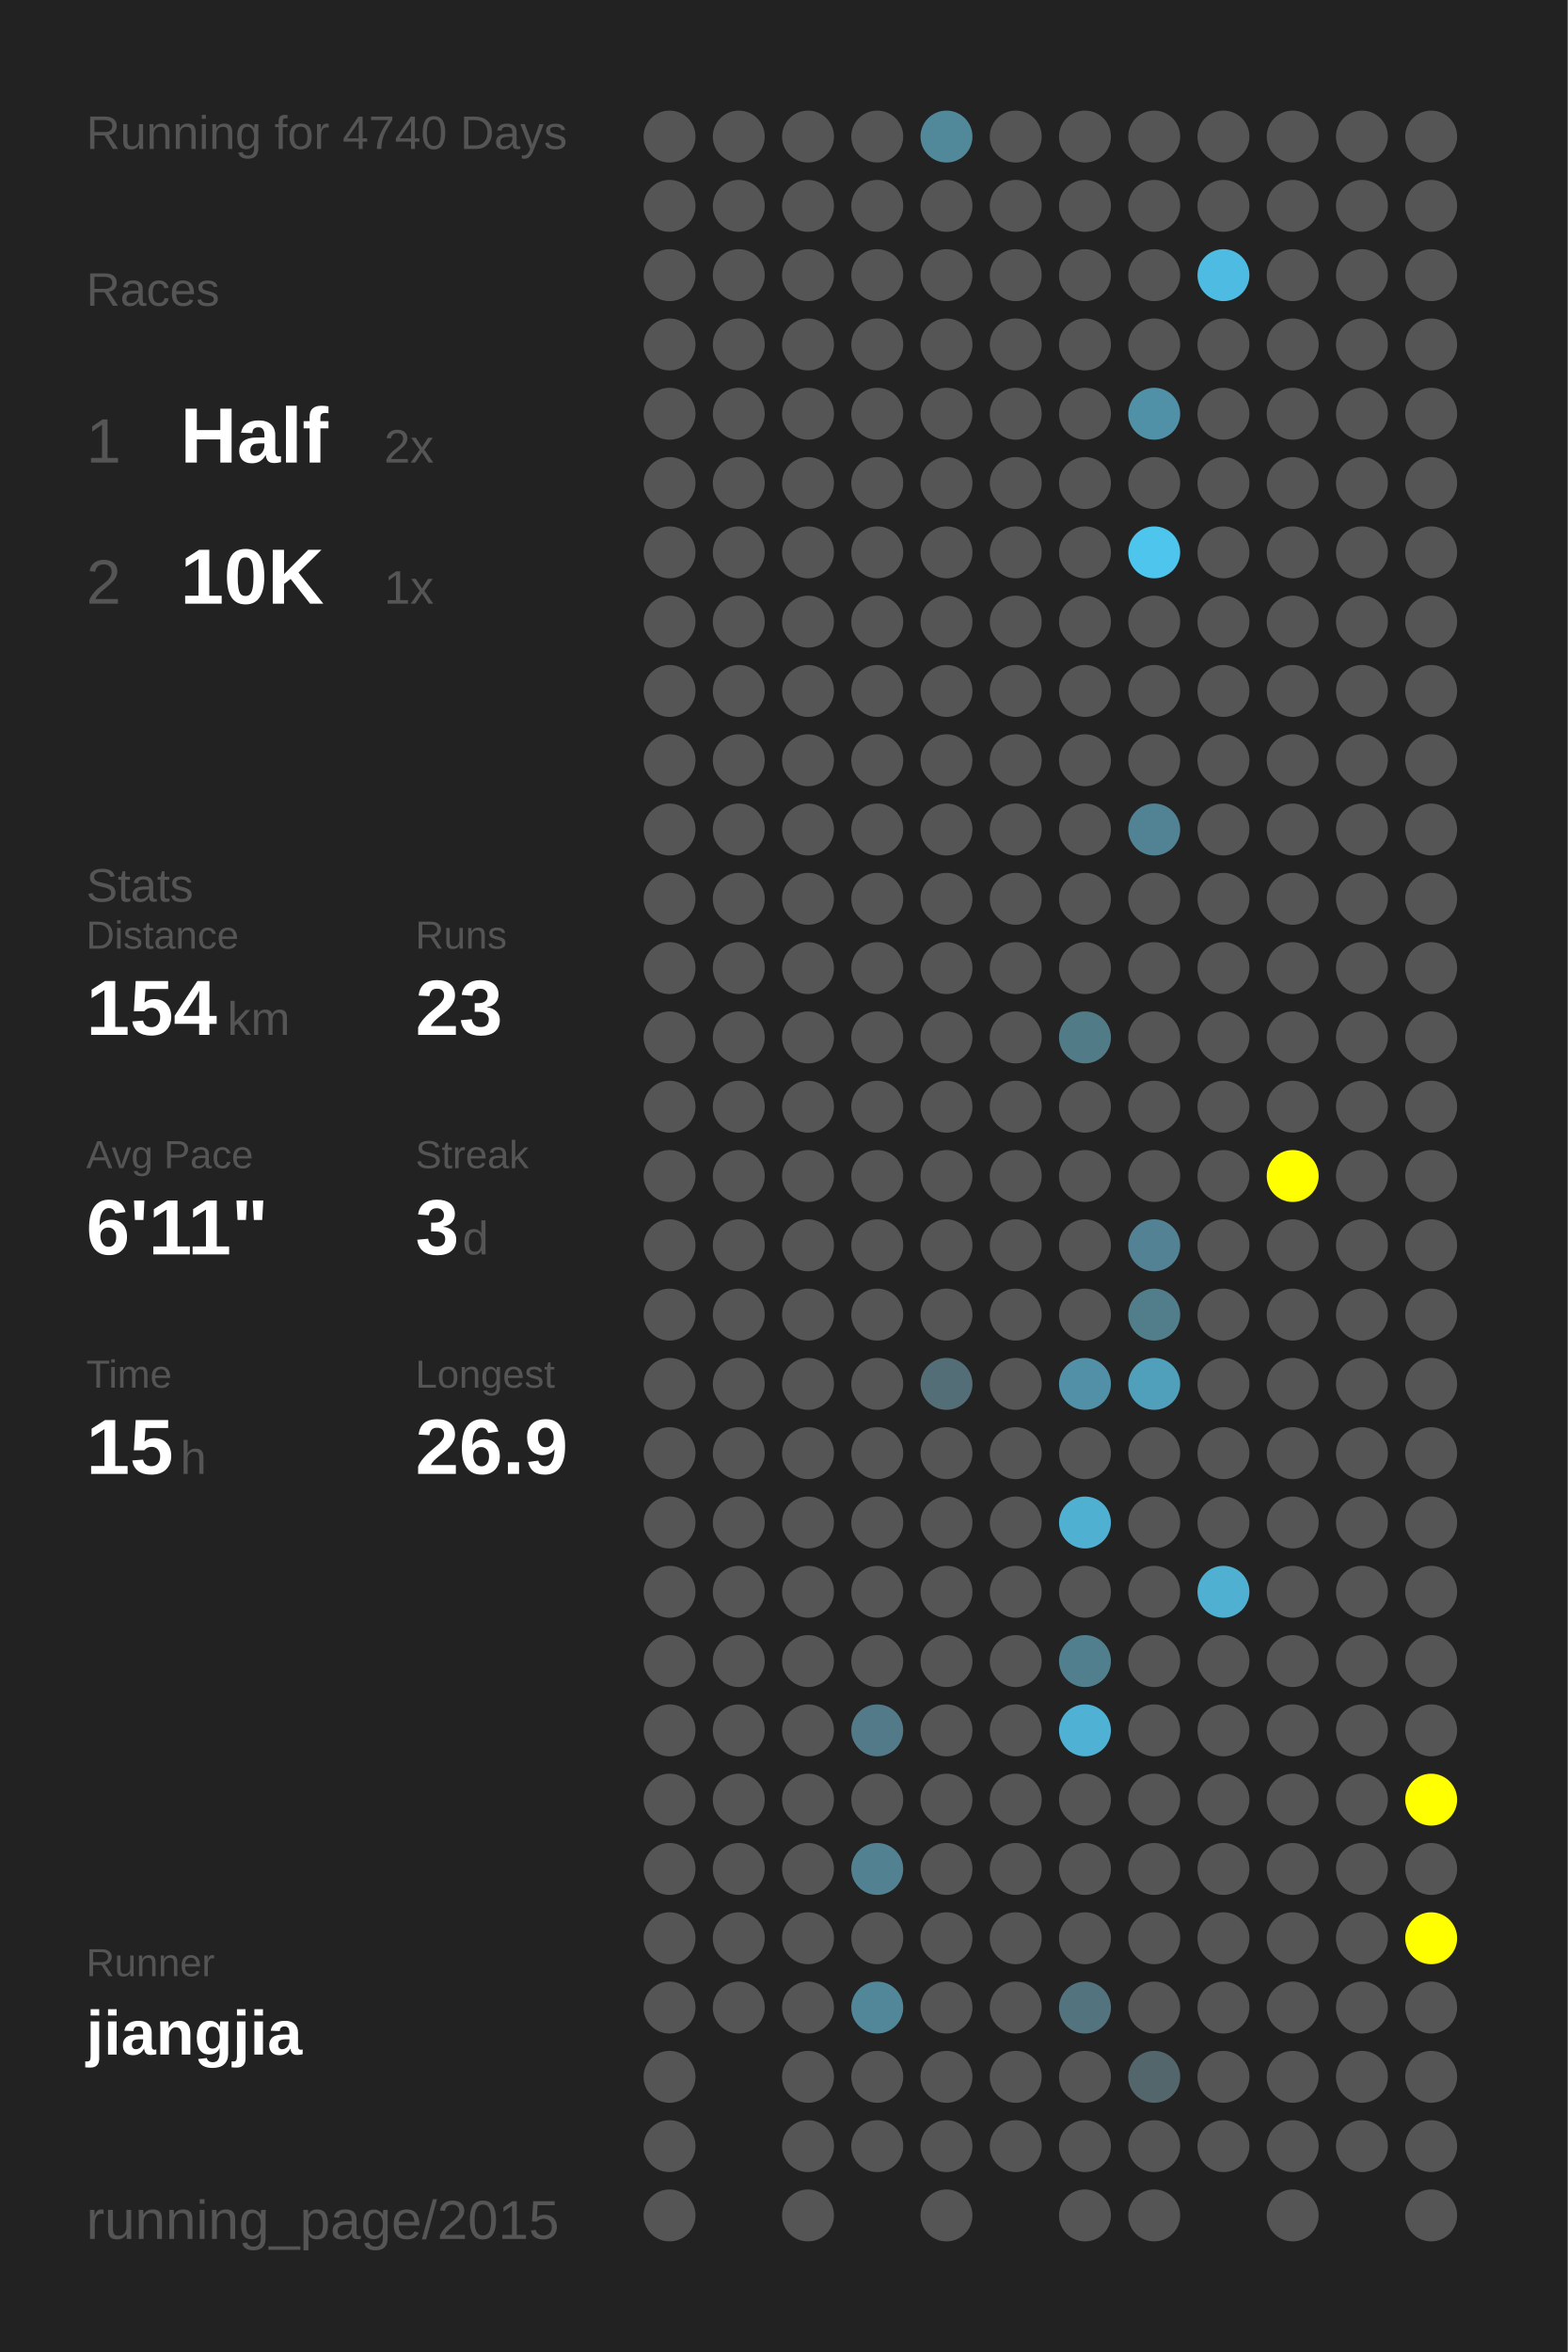
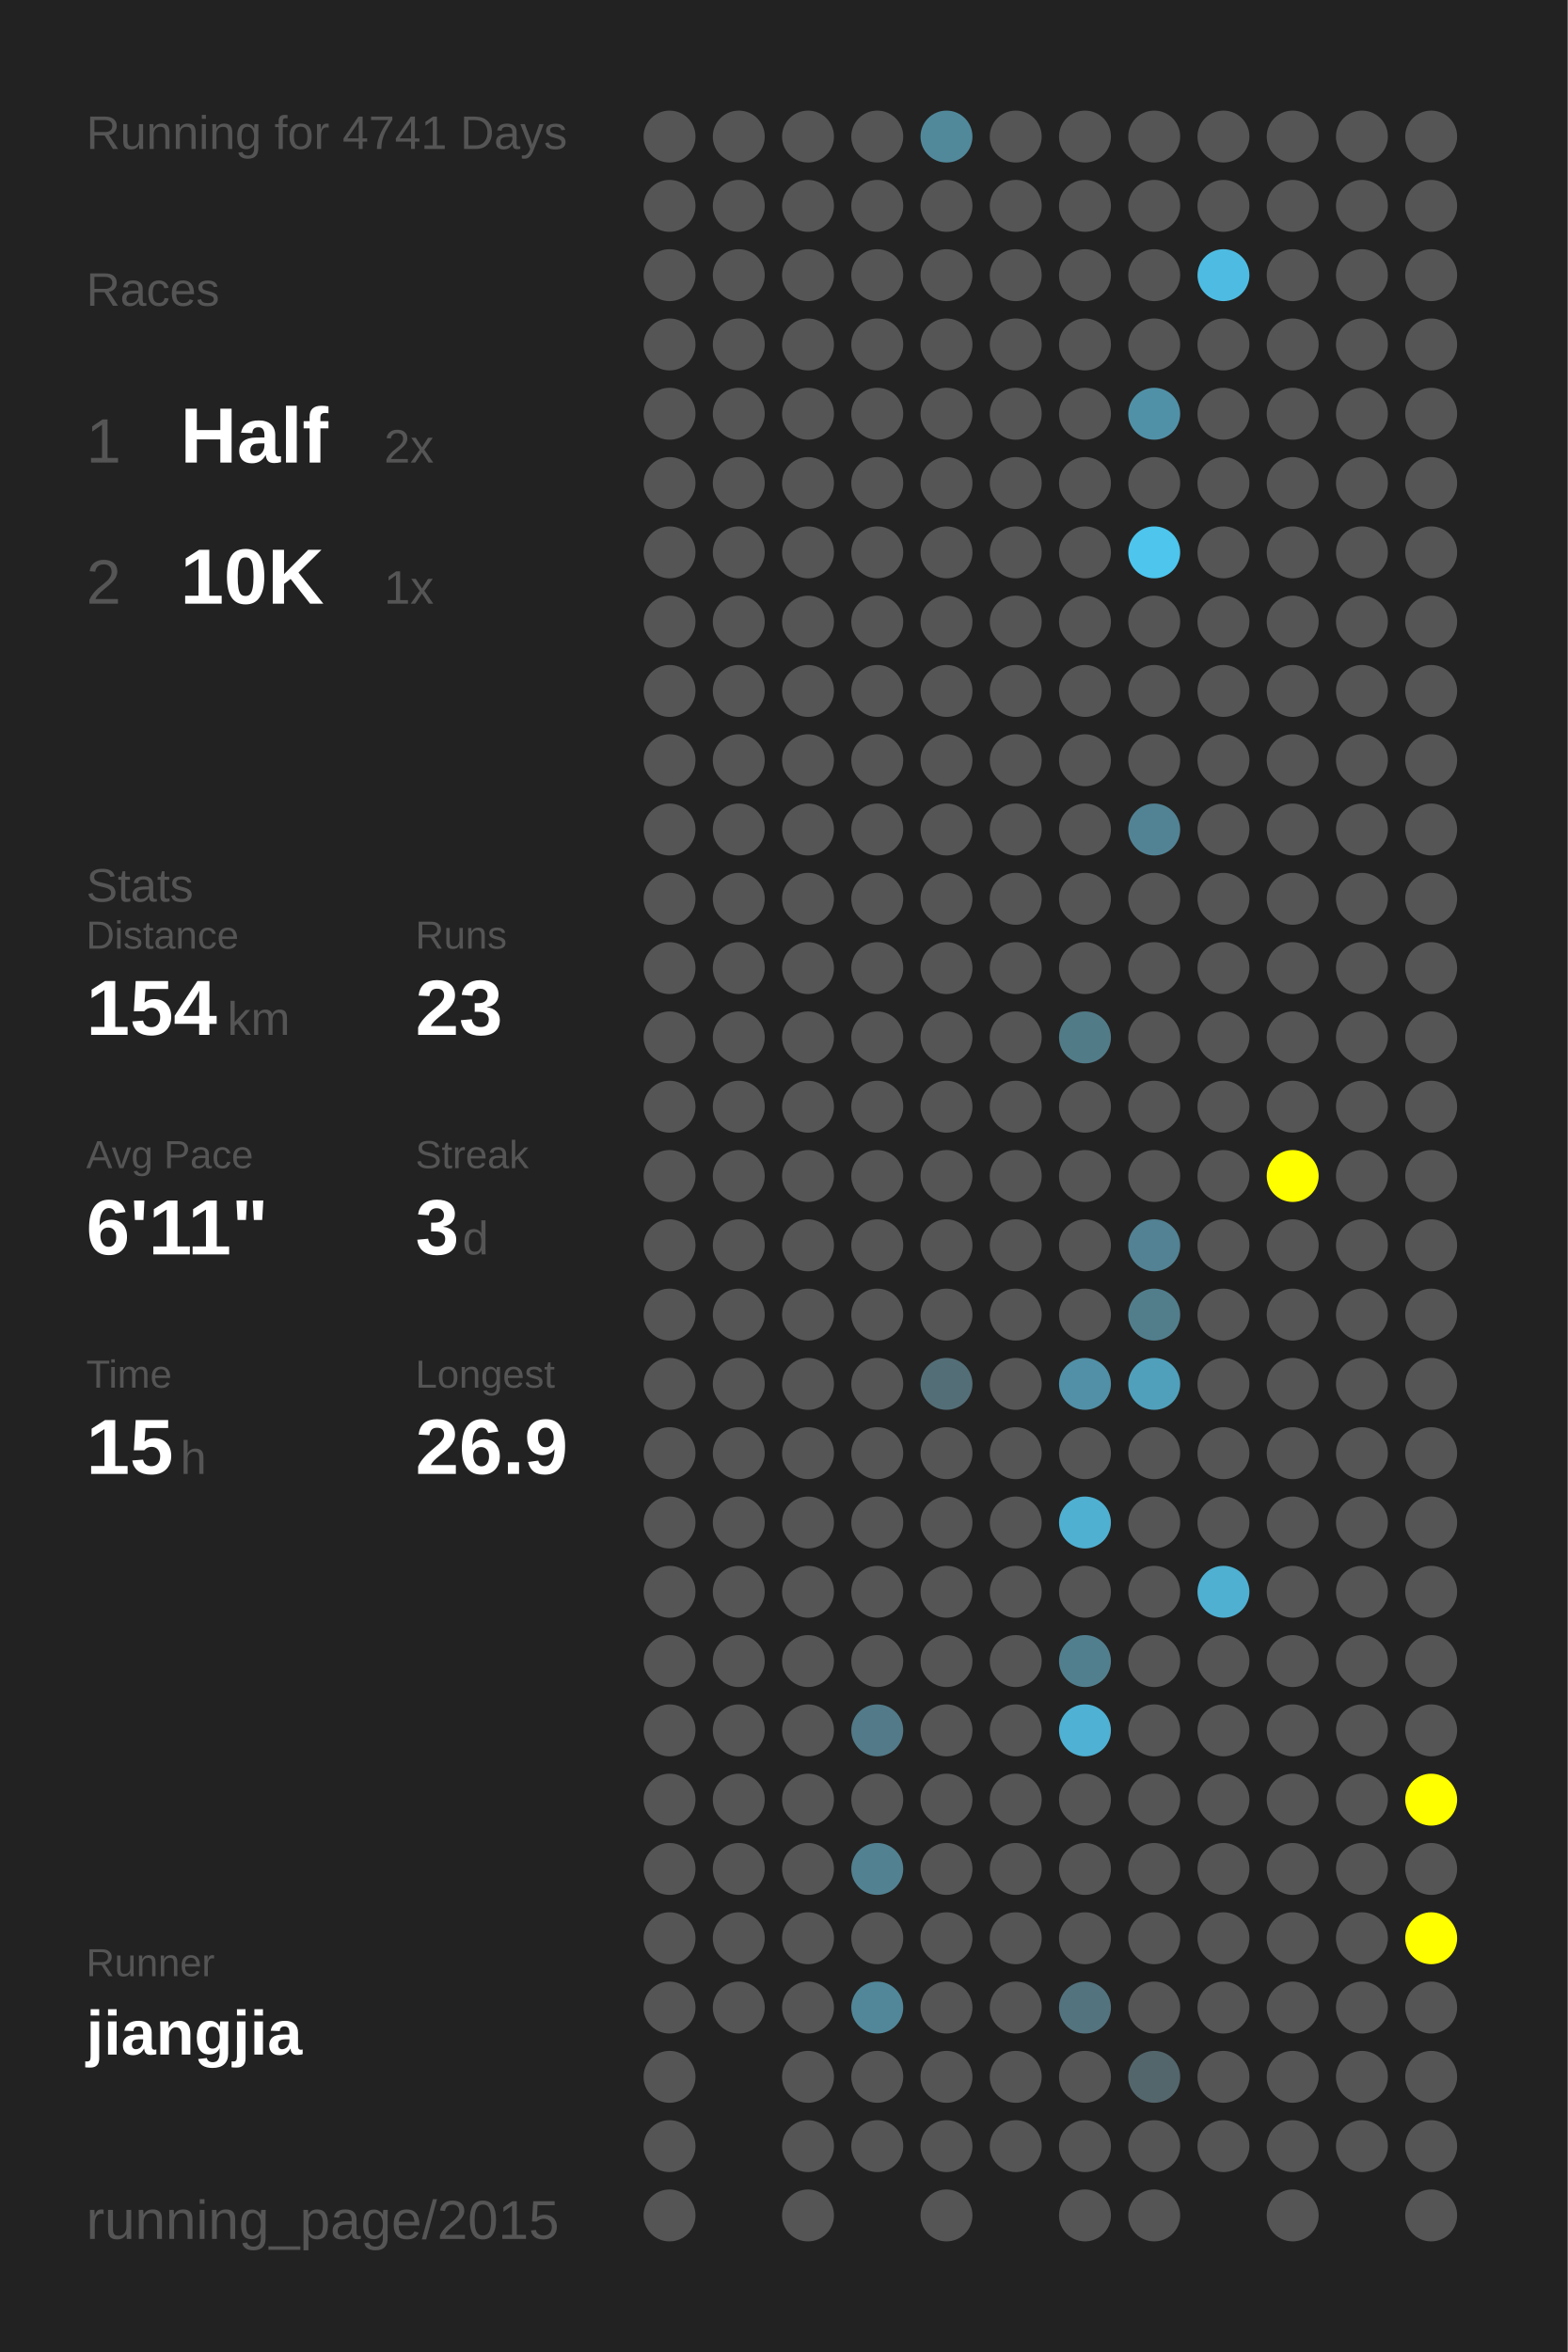
<svg xmlns="http://www.w3.org/2000/svg" baseProfile="full" height="300mm" version="1.1" viewBox="0,0,200,300" width="200mm">
  <defs />
  <rect fill="#222222" height="300" width="200" x="0" y="0" />
-   <text fill="#555555" style="font-size:6px; font-family:Arial;" x="11" y="19">Running for 4740 Days</text>
+   <text fill="#555555" style="font-size:6px; font-family:Arial;" x="11" y="19">Running for 4741 Days</text>
  <text fill="#555555" style="font-size:6px; font-family:Arial;" x="11" y="39">Races</text>
  <text fill="#555555" style="font-size:8px; font-family:Arial;" x="11" y="59">1</text>
  <text fill="#FFFFFF" style="font-size:10px; font-family:Arial; font-weight:bold;" x="23" y="59">Half</text>
  <text fill="#555555" style="font-size:6px; font-family:Arial;" x="49" y="59">2x</text>
  <text fill="#555555" style="font-size:8px; font-family:Arial;" x="11" y="77">2</text>
  <text fill="#FFFFFF" style="font-size:10px; font-family:Arial; font-weight:bold;" x="23" y="77">10K</text>
  <text fill="#555555" style="font-size:6px; font-family:Arial;" x="49" y="77">1x</text>
  <text fill="#555555" style="font-size:6px; font-family:Arial;" x="11" y="115">Stats</text>
  <text fill="#555555" style="font-size:5px; font-family:Arial;" x="11" y="121">Distance</text>
  <text fill="#FFFFFF" style="font-size:10px; font-family:Arial; font-weight:bold;" x="11" y="132">154</text>
  <text fill="#555555" style="font-size:6px; font-family:Arial;" x="29" y="132">km</text>
  <text fill="#555555" style="font-size:5px; font-family:Arial;" x="53" y="121">Runs</text>
  <text fill="#FFFFFF" style="font-size:10px; font-family:Arial; font-weight:bold;" x="53" y="132">23</text>
  <text fill="#555555" style="font-size:5px; font-family:Arial;" x="11" y="149">Avg Pace</text>
  <text fill="#FFFFFF" style="font-size:10px; font-family:Arial; font-weight:bold;" x="11" y="160">6'11"</text>
  <text fill="#555555" style="font-size:5px; font-family:Arial;" x="53" y="149">Streak</text>
  <text fill="#FFFFFF" style="font-size:10px; font-family:Arial; font-weight:bold;" x="53" y="160">3</text>
  <text fill="#555555" style="font-size:6px; font-family:Arial;" x="59" y="160">d</text>
  <text fill="#555555" style="font-size:5px; font-family:Arial;" x="11" y="177">Time</text>
  <text fill="#FFFFFF" style="font-size:10px; font-family:Arial; font-weight:bold;" x="11" y="188">15</text>
  <text fill="#555555" style="font-size:6px; font-family:Arial;" x="23" y="188">h</text>
  <text fill="#555555" style="font-size:5px; font-family:Arial;" x="53" y="177">Longest</text>
  <text fill="#FFFFFF" style="font-size:10px; font-family:Arial; font-weight:bold;" x="53" y="188">26.9</text>
  <text fill="#555555" style="font-size:5px; font-family:Arial;" x="11" y="252.065">Runner</text>
  <text fill="#FFFFFF" style="font-size:8px; font-family:Arial; font-weight:bold;" x="11" y="262.065">jiangjia</text>
  <text fill="#555555" style="font-size:7px; font-family:Arial;" x="11" y="285.581">running_page/2015</text>
  <circle cx="85.417" cy="17.419" fill="#555555" r="3.312" />
  <circle cx="85.417" cy="26.258" fill="#555555" r="3.312" />
  <circle cx="85.417" cy="35.097" fill="#555555" r="3.312" />
  <circle cx="85.417" cy="43.935" fill="#555555" r="3.312" />
  <circle cx="85.417" cy="52.774" fill="#555555" r="3.312" />
  <circle cx="85.417" cy="61.613" fill="#555555" r="3.312" />
  <circle cx="85.417" cy="70.452" fill="#555555" r="3.312" />
  <circle cx="85.417" cy="79.29" fill="#555555" r="3.312" />
  <circle cx="85.417" cy="88.129" fill="#555555" r="3.312" />
  <circle cx="85.417" cy="96.968" fill="#555555" r="3.312" />
  <circle cx="85.417" cy="105.806" fill="#555555" r="3.312" />
  <circle cx="85.417" cy="114.645" fill="#555555" r="3.312" />
  <circle cx="85.417" cy="123.484" fill="#555555" r="3.312" />
  <circle cx="85.417" cy="132.323" fill="#555555" r="3.312" />
  <circle cx="85.417" cy="141.161" fill="#555555" r="3.312" />
  <circle cx="85.417" cy="150" fill="#555555" r="3.312" />
  <circle cx="85.417" cy="158.839" fill="#555555" r="3.312" />
  <circle cx="85.417" cy="167.677" fill="#555555" r="3.312" />
  <circle cx="85.417" cy="176.516" fill="#555555" r="3.312" />
  <circle cx="85.417" cy="185.355" fill="#555555" r="3.312" />
  <circle cx="85.417" cy="194.194" fill="#555555" r="3.312" />
  <circle cx="85.417" cy="203.032" fill="#555555" r="3.312" />
  <circle cx="85.417" cy="211.871" fill="#555555" r="3.312" />
  <circle cx="85.417" cy="220.71" fill="#555555" r="3.312" />
  <circle cx="85.417" cy="229.548" fill="#555555" r="3.312" />
  <circle cx="85.417" cy="238.387" fill="#555555" r="3.312" />
  <circle cx="85.417" cy="247.226" fill="#555555" r="3.312" />
  <circle cx="85.417" cy="256.065" fill="#555555" r="3.312" />
  <circle cx="85.417" cy="264.903" fill="#555555" r="3.312" />
  <circle cx="85.417" cy="273.742" fill="#555555" r="3.312" />
  <circle cx="85.417" cy="282.581" fill="#555555" r="3.312" />
  <circle cx="94.25" cy="17.419" fill="#555555" r="3.312" />
  <circle cx="94.25" cy="26.258" fill="#555555" r="3.312" />
  <circle cx="94.25" cy="35.097" fill="#555555" r="3.312" />
  <circle cx="94.25" cy="43.935" fill="#555555" r="3.312" />
  <circle cx="94.25" cy="52.774" fill="#555555" r="3.312" />
  <circle cx="94.25" cy="61.613" fill="#555555" r="3.312" />
  <circle cx="94.25" cy="70.452" fill="#555555" r="3.312" />
  <circle cx="94.25" cy="79.29" fill="#555555" r="3.312" />
  <circle cx="94.25" cy="88.129" fill="#555555" r="3.312" />
  <circle cx="94.25" cy="96.968" fill="#555555" r="3.312" />
  <circle cx="94.25" cy="105.806" fill="#555555" r="3.312" />
  <circle cx="94.25" cy="114.645" fill="#555555" r="3.312" />
  <circle cx="94.25" cy="123.484" fill="#555555" r="3.312" />
  <circle cx="94.25" cy="132.323" fill="#555555" r="3.312" />
  <circle cx="94.25" cy="141.161" fill="#555555" r="3.312" />
  <circle cx="94.25" cy="150" fill="#555555" r="3.312" />
  <circle cx="94.25" cy="158.839" fill="#555555" r="3.312" />
  <circle cx="94.25" cy="167.677" fill="#555555" r="3.312" />
  <circle cx="94.25" cy="176.516" fill="#555555" r="3.312" />
  <circle cx="94.25" cy="185.355" fill="#555555" r="3.312" />
  <circle cx="94.25" cy="194.194" fill="#555555" r="3.312" />
  <circle cx="94.25" cy="203.032" fill="#555555" r="3.312" />
  <circle cx="94.25" cy="211.871" fill="#555555" r="3.312" />
  <circle cx="94.25" cy="220.71" fill="#555555" r="3.312" />
  <circle cx="94.25" cy="229.548" fill="#555555" r="3.312" />
  <circle cx="94.25" cy="238.387" fill="#555555" r="3.312" />
  <circle cx="94.25" cy="247.226" fill="#555555" r="3.312" />
  <circle cx="94.25" cy="256.065" fill="#555555" r="3.312" />
  <circle cx="103.083" cy="17.419" fill="#555555" r="3.312" />
  <circle cx="103.083" cy="26.258" fill="#555555" r="3.312" />
  <circle cx="103.083" cy="35.097" fill="#555555" r="3.312" />
  <circle cx="103.083" cy="43.935" fill="#555555" r="3.312" />
  <circle cx="103.083" cy="52.774" fill="#555555" r="3.312" />
  <circle cx="103.083" cy="61.613" fill="#555555" r="3.312" />
  <circle cx="103.083" cy="70.452" fill="#555555" r="3.312" />
  <circle cx="103.083" cy="79.29" fill="#555555" r="3.312" />
  <circle cx="103.083" cy="88.129" fill="#555555" r="3.312" />
  <circle cx="103.083" cy="96.968" fill="#555555" r="3.312" />
  <circle cx="103.083" cy="105.806" fill="#555555" r="3.312" />
  <circle cx="103.083" cy="114.645" fill="#555555" r="3.312" />
  <circle cx="103.083" cy="123.484" fill="#555555" r="3.312" />
  <circle cx="103.083" cy="132.323" fill="#555555" r="3.312" />
  <circle cx="103.083" cy="141.161" fill="#555555" r="3.312" />
  <circle cx="103.083" cy="150" fill="#555555" r="3.312" />
  <circle cx="103.083" cy="158.839" fill="#555555" r="3.312" />
  <circle cx="103.083" cy="167.677" fill="#555555" r="3.312" />
  <circle cx="103.083" cy="176.516" fill="#555555" r="3.312" />
  <circle cx="103.083" cy="185.355" fill="#555555" r="3.312" />
  <circle cx="103.083" cy="194.194" fill="#555555" r="3.312" />
  <circle cx="103.083" cy="203.032" fill="#555555" r="3.312" />
  <circle cx="103.083" cy="211.871" fill="#555555" r="3.312" />
  <circle cx="103.083" cy="220.71" fill="#555555" r="3.312" />
  <circle cx="103.083" cy="229.548" fill="#555555" r="3.312" />
  <circle cx="103.083" cy="238.387" fill="#555555" r="3.312" />
  <circle cx="103.083" cy="247.226" fill="#555555" r="3.312" />
  <circle cx="103.083" cy="256.065" fill="#555555" r="3.312" />
  <circle cx="103.083" cy="264.903" fill="#555555" r="3.312" />
  <circle cx="103.083" cy="273.742" fill="#555555" r="3.312" />
  <circle cx="103.083" cy="282.581" fill="#555555" r="3.312" />
  <circle cx="111.917" cy="17.419" fill="#555555" r="3.312" />
  <circle cx="111.917" cy="26.258" fill="#555555" r="3.312" />
  <circle cx="111.917" cy="35.097" fill="#555555" r="3.312" />
  <circle cx="111.917" cy="43.935" fill="#555555" r="3.312" />
  <circle cx="111.917" cy="52.774" fill="#555555" r="3.312" />
  <circle cx="111.917" cy="61.613" fill="#555555" r="3.312" />
  <circle cx="111.917" cy="70.452" fill="#555555" r="3.312" />
  <circle cx="111.917" cy="79.29" fill="#555555" r="3.312" />
  <circle cx="111.917" cy="88.129" fill="#555555" r="3.312" />
  <circle cx="111.917" cy="96.968" fill="#555555" r="3.312" />
  <circle cx="111.917" cy="105.806" fill="#555555" r="3.312" />
  <circle cx="111.917" cy="114.645" fill="#555555" r="3.312" />
  <circle cx="111.917" cy="123.484" fill="#555555" r="3.312" />
  <circle cx="111.917" cy="132.323" fill="#555555" r="3.312" />
  <circle cx="111.917" cy="141.161" fill="#555555" r="3.312" />
  <circle cx="111.917" cy="150" fill="#555555" r="3.312" />
  <circle cx="111.917" cy="158.839" fill="#555555" r="3.312" />
  <circle cx="111.917" cy="167.677" fill="#555555" r="3.312" />
  <circle cx="111.917" cy="176.516" fill="#555555" r="3.312" />
  <circle cx="111.917" cy="185.355" fill="#555555" r="3.312" />
  <circle cx="111.917" cy="194.194" fill="#555555" r="3.312" />
  <circle cx="111.917" cy="203.032" fill="#555555" r="3.312" />
  <circle cx="111.917" cy="211.871" fill="#555555" r="3.312" />
  <circle cx="111.917" cy="220.71" fill="#527a88" r="3.312" />
  <circle cx="111.917" cy="229.548" fill="#555555" r="3.312" />
  <circle cx="111.917" cy="238.387" fill="#528191" r="3.312" />
  <circle cx="111.917" cy="247.226" fill="#555555" r="3.312" />
  <circle cx="111.917" cy="256.065" fill="#518799" r="3.312" />
  <circle cx="111.917" cy="264.903" fill="#555555" r="3.312" />
  <circle cx="111.917" cy="273.742" fill="#555555" r="3.312" />
  <circle cx="120.75" cy="17.419" fill="#51899b" r="3.312" />
  <circle cx="120.75" cy="26.258" fill="#555555" r="3.312" />
  <circle cx="120.75" cy="35.097" fill="#555555" r="3.312" />
  <circle cx="120.75" cy="43.935" fill="#555555" r="3.312" />
  <circle cx="120.75" cy="52.774" fill="#555555" r="3.312" />
  <circle cx="120.75" cy="61.613" fill="#555555" r="3.312" />
  <circle cx="120.75" cy="70.452" fill="#555555" r="3.312" />
  <circle cx="120.75" cy="79.29" fill="#555555" r="3.312" />
  <circle cx="120.75" cy="88.129" fill="#555555" r="3.312" />
  <circle cx="120.75" cy="96.968" fill="#555555" r="3.312" />
  <circle cx="120.75" cy="105.806" fill="#555555" r="3.312" />
  <circle cx="120.75" cy="114.645" fill="#555555" r="3.312" />
  <circle cx="120.75" cy="123.484" fill="#555555" r="3.312" />
  <circle cx="120.75" cy="132.323" fill="#555555" r="3.312" />
  <circle cx="120.75" cy="141.161" fill="#555555" r="3.312" />
  <circle cx="120.75" cy="150" fill="#555555" r="3.312" />
  <circle cx="120.75" cy="158.839" fill="#555555" r="3.312" />
  <circle cx="120.75" cy="167.677" fill="#555555" r="3.312" />
  <circle cx="120.75" cy="176.516" fill="#536e77" r="3.312" />
  <circle cx="120.75" cy="185.355" fill="#555555" r="3.312" />
  <circle cx="120.75" cy="194.194" fill="#555555" r="3.312" />
  <circle cx="120.75" cy="203.032" fill="#555555" r="3.312" />
  <circle cx="120.75" cy="211.871" fill="#555555" r="3.312" />
  <circle cx="120.75" cy="220.71" fill="#555555" r="3.312" />
  <circle cx="120.75" cy="229.548" fill="#555555" r="3.312" />
  <circle cx="120.75" cy="238.387" fill="#555555" r="3.312" />
  <circle cx="120.75" cy="247.226" fill="#555555" r="3.312" />
  <circle cx="120.75" cy="256.065" fill="#555555" r="3.312" />
  <circle cx="120.75" cy="264.903" fill="#555555" r="3.312" />
  <circle cx="120.75" cy="273.742" fill="#555555" r="3.312" />
  <circle cx="120.75" cy="282.581" fill="#555555" r="3.312" />
  <circle cx="129.583" cy="17.419" fill="#555555" r="3.312" />
  <circle cx="129.583" cy="26.258" fill="#555555" r="3.312" />
  <circle cx="129.583" cy="35.097" fill="#555555" r="3.312" />
  <circle cx="129.583" cy="43.935" fill="#555555" r="3.312" />
  <circle cx="129.583" cy="52.774" fill="#555555" r="3.312" />
  <circle cx="129.583" cy="61.613" fill="#555555" r="3.312" />
  <circle cx="129.583" cy="70.452" fill="#555555" r="3.312" />
  <circle cx="129.583" cy="79.29" fill="#555555" r="3.312" />
  <circle cx="129.583" cy="88.129" fill="#555555" r="3.312" />
  <circle cx="129.583" cy="96.968" fill="#555555" r="3.312" />
  <circle cx="129.583" cy="105.806" fill="#555555" r="3.312" />
  <circle cx="129.583" cy="114.645" fill="#555555" r="3.312" />
  <circle cx="129.583" cy="123.484" fill="#555555" r="3.312" />
  <circle cx="129.583" cy="132.323" fill="#555555" r="3.312" />
  <circle cx="129.583" cy="141.161" fill="#555555" r="3.312" />
  <circle cx="129.583" cy="150" fill="#555555" r="3.312" />
  <circle cx="129.583" cy="158.839" fill="#555555" r="3.312" />
  <circle cx="129.583" cy="167.677" fill="#555555" r="3.312" />
  <circle cx="129.583" cy="176.516" fill="#555555" r="3.312" />
  <circle cx="129.583" cy="185.355" fill="#555555" r="3.312" />
  <circle cx="129.583" cy="194.194" fill="#555555" r="3.312" />
  <circle cx="129.583" cy="203.032" fill="#555555" r="3.312" />
  <circle cx="129.583" cy="211.871" fill="#555555" r="3.312" />
  <circle cx="129.583" cy="220.71" fill="#555555" r="3.312" />
  <circle cx="129.583" cy="229.548" fill="#555555" r="3.312" />
  <circle cx="129.583" cy="238.387" fill="#555555" r="3.312" />
  <circle cx="129.583" cy="247.226" fill="#555555" r="3.312" />
  <circle cx="129.583" cy="256.065" fill="#555555" r="3.312" />
  <circle cx="129.583" cy="264.903" fill="#555555" r="3.312" />
  <circle cx="129.583" cy="273.742" fill="#555555" r="3.312" />
  <circle cx="138.417" cy="17.419" fill="#555555" r="3.312" />
  <circle cx="138.417" cy="26.258" fill="#555555" r="3.312" />
  <circle cx="138.417" cy="35.097" fill="#555555" r="3.312" />
  <circle cx="138.417" cy="43.935" fill="#555555" r="3.312" />
  <circle cx="138.417" cy="52.774" fill="#555555" r="3.312" />
  <circle cx="138.417" cy="61.613" fill="#555555" r="3.312" />
  <circle cx="138.417" cy="70.452" fill="#555555" r="3.312" />
  <circle cx="138.417" cy="79.29" fill="#555555" r="3.312" />
  <circle cx="138.417" cy="88.129" fill="#555555" r="3.312" />
  <circle cx="138.417" cy="96.968" fill="#555555" r="3.312" />
  <circle cx="138.417" cy="105.806" fill="#555555" r="3.312" />
  <circle cx="138.417" cy="114.645" fill="#555555" r="3.312" />
  <circle cx="138.417" cy="123.484" fill="#555555" r="3.312" />
  <circle cx="138.417" cy="132.323" fill="#527b88" r="3.312" />
  <circle cx="138.417" cy="141.161" fill="#555555" r="3.312" />
  <circle cx="138.417" cy="150" fill="#555555" r="3.312" />
  <circle cx="138.417" cy="158.839" fill="#555555" r="3.312" />
  <circle cx="138.417" cy="167.677" fill="#555555" r="3.312" />
  <circle cx="138.417" cy="176.516" fill="#5190a6" r="3.312" />
  <circle cx="138.417" cy="185.355" fill="#555555" r="3.312" />
  <circle cx="138.417" cy="194.194" fill="#4fb0d1" r="3.312" />
  <circle cx="138.417" cy="203.032" fill="#555555" r="3.312" />
  <circle cx="138.417" cy="211.871" fill="#527f8e" r="3.312" />
  <circle cx="138.417" cy="220.71" fill="#4fb1d3" r="3.312" />
  <circle cx="138.417" cy="229.548" fill="#555555" r="3.312" />
  <circle cx="138.417" cy="238.387" fill="#555555" r="3.312" />
  <circle cx="138.417" cy="247.226" fill="#555555" r="3.312" />
  <circle cx="138.417" cy="256.065" fill="#53737e" r="3.312" />
  <circle cx="138.417" cy="264.903" fill="#555555" r="3.312" />
  <circle cx="138.417" cy="273.742" fill="#555555" r="3.312" />
  <circle cx="138.417" cy="282.581" fill="#555555" r="3.312" />
  <circle cx="147.25" cy="17.419" fill="#555555" r="3.312" />
  <circle cx="147.25" cy="26.258" fill="#555555" r="3.312" />
  <circle cx="147.25" cy="35.097" fill="#555555" r="3.312" />
  <circle cx="147.25" cy="43.935" fill="#555555" r="3.312" />
  <circle cx="147.25" cy="52.774" fill="#5191a7" r="3.312" />
  <circle cx="147.25" cy="61.613" fill="#555555" r="3.312" />
  <circle cx="147.25" cy="70.452" fill="#4dc5ed" r="3.312" />
  <circle cx="147.25" cy="79.29" fill="#555555" r="3.312" />
  <circle cx="147.25" cy="88.129" fill="#555555" r="3.312" />
  <circle cx="147.25" cy="96.968" fill="#555555" r="3.312" />
  <circle cx="147.25" cy="105.806" fill="#528394" r="3.312" />
  <circle cx="147.25" cy="114.645" fill="#555555" r="3.312" />
  <circle cx="147.25" cy="123.484" fill="#555555" r="3.312" />
  <circle cx="147.25" cy="132.323" fill="#555555" r="3.312" />
  <circle cx="147.25" cy="141.161" fill="#555555" r="3.312" />
  <circle cx="147.25" cy="150" fill="#555555" r="3.312" />
  <circle cx="147.25" cy="158.839" fill="#528293" r="3.312" />
  <circle cx="147.25" cy="167.677" fill="#527e8c" r="3.312" />
  <circle cx="147.25" cy="176.516" fill="#50a0bb" r="3.312" />
  <circle cx="147.25" cy="185.355" fill="#555555" r="3.312" />
  <circle cx="147.25" cy="194.194" fill="#555555" r="3.312" />
  <circle cx="147.25" cy="203.032" fill="#555555" r="3.312" />
  <circle cx="147.25" cy="211.871" fill="#555555" r="3.312" />
  <circle cx="147.25" cy="220.71" fill="#555555" r="3.312" />
  <circle cx="147.25" cy="229.548" fill="#555555" r="3.312" />
  <circle cx="147.25" cy="238.387" fill="#555555" r="3.312" />
  <circle cx="147.25" cy="247.226" fill="#555555" r="3.312" />
  <circle cx="147.25" cy="256.065" fill="#555555" r="3.312" />
  <circle cx="147.25" cy="264.903" fill="#53666c" r="3.312" />
  <circle cx="147.25" cy="273.742" fill="#555555" r="3.312" />
  <circle cx="147.25" cy="282.581" fill="#555555" r="3.312" />
  <circle cx="156.083" cy="17.419" fill="#555555" r="3.312" />
  <circle cx="156.083" cy="26.258" fill="#555555" r="3.312" />
  <circle cx="156.083" cy="35.097" fill="#4ebce2" r="3.312" />
  <circle cx="156.083" cy="43.935" fill="#555555" r="3.312" />
  <circle cx="156.083" cy="52.774" fill="#555555" r="3.312" />
  <circle cx="156.083" cy="61.613" fill="#555555" r="3.312" />
  <circle cx="156.083" cy="70.452" fill="#555555" r="3.312" />
  <circle cx="156.083" cy="79.29" fill="#555555" r="3.312" />
  <circle cx="156.083" cy="88.129" fill="#555555" r="3.312" />
  <circle cx="156.083" cy="96.968" fill="#555555" r="3.312" />
  <circle cx="156.083" cy="105.806" fill="#555555" r="3.312" />
  <circle cx="156.083" cy="114.645" fill="#555555" r="3.312" />
  <circle cx="156.083" cy="123.484" fill="#555555" r="3.312" />
  <circle cx="156.083" cy="132.323" fill="#555555" r="3.312" />
  <circle cx="156.083" cy="141.161" fill="#555555" r="3.312" />
  <circle cx="156.083" cy="150" fill="#555555" r="3.312" />
  <circle cx="156.083" cy="158.839" fill="#555555" r="3.312" />
  <circle cx="156.083" cy="167.677" fill="#555555" r="3.312" />
  <circle cx="156.083" cy="176.516" fill="#555555" r="3.312" />
  <circle cx="156.083" cy="185.355" fill="#555555" r="3.312" />
  <circle cx="156.083" cy="194.194" fill="#555555" r="3.312" />
  <circle cx="156.083" cy="203.032" fill="#4fb0d1" r="3.312" />
  <circle cx="156.083" cy="211.871" fill="#555555" r="3.312" />
  <circle cx="156.083" cy="220.71" fill="#555555" r="3.312" />
  <circle cx="156.083" cy="229.548" fill="#555555" r="3.312" />
  <circle cx="156.083" cy="238.387" fill="#555555" r="3.312" />
  <circle cx="156.083" cy="247.226" fill="#555555" r="3.312" />
  <circle cx="156.083" cy="256.065" fill="#555555" r="3.312" />
  <circle cx="156.083" cy="264.903" fill="#555555" r="3.312" />
  <circle cx="156.083" cy="273.742" fill="#555555" r="3.312" />
  <circle cx="164.917" cy="17.419" fill="#555555" r="3.312" />
  <circle cx="164.917" cy="26.258" fill="#555555" r="3.312" />
  <circle cx="164.917" cy="35.097" fill="#555555" r="3.312" />
  <circle cx="164.917" cy="43.935" fill="#555555" r="3.312" />
  <circle cx="164.917" cy="52.774" fill="#555555" r="3.312" />
  <circle cx="164.917" cy="61.613" fill="#555555" r="3.312" />
  <circle cx="164.917" cy="70.452" fill="#555555" r="3.312" />
  <circle cx="164.917" cy="79.29" fill="#555555" r="3.312" />
  <circle cx="164.917" cy="88.129" fill="#555555" r="3.312" />
  <circle cx="164.917" cy="96.968" fill="#555555" r="3.312" />
  <circle cx="164.917" cy="105.806" fill="#555555" r="3.312" />
  <circle cx="164.917" cy="114.645" fill="#555555" r="3.312" />
  <circle cx="164.917" cy="123.484" fill="#555555" r="3.312" />
  <circle cx="164.917" cy="132.323" fill="#555555" r="3.312" />
  <circle cx="164.917" cy="141.161" fill="#555555" r="3.312" />
  <circle cx="164.917" cy="150" fill="#FFFF00" r="3.312" />
  <circle cx="164.917" cy="158.839" fill="#555555" r="3.312" />
  <circle cx="164.917" cy="167.677" fill="#555555" r="3.312" />
  <circle cx="164.917" cy="176.516" fill="#555555" r="3.312" />
  <circle cx="164.917" cy="185.355" fill="#555555" r="3.312" />
  <circle cx="164.917" cy="194.194" fill="#555555" r="3.312" />
  <circle cx="164.917" cy="203.032" fill="#555555" r="3.312" />
  <circle cx="164.917" cy="211.871" fill="#555555" r="3.312" />
  <circle cx="164.917" cy="220.71" fill="#555555" r="3.312" />
  <circle cx="164.917" cy="229.548" fill="#555555" r="3.312" />
  <circle cx="164.917" cy="238.387" fill="#555555" r="3.312" />
  <circle cx="164.917" cy="247.226" fill="#555555" r="3.312" />
  <circle cx="164.917" cy="256.065" fill="#555555" r="3.312" />
  <circle cx="164.917" cy="264.903" fill="#555555" r="3.312" />
  <circle cx="164.917" cy="273.742" fill="#555555" r="3.312" />
  <circle cx="164.917" cy="282.581" fill="#555555" r="3.312" />
  <circle cx="173.75" cy="17.419" fill="#555555" r="3.312" />
  <circle cx="173.75" cy="26.258" fill="#555555" r="3.312" />
  <circle cx="173.75" cy="35.097" fill="#555555" r="3.312" />
  <circle cx="173.75" cy="43.935" fill="#555555" r="3.312" />
  <circle cx="173.75" cy="52.774" fill="#555555" r="3.312" />
  <circle cx="173.75" cy="61.613" fill="#555555" r="3.312" />
  <circle cx="173.75" cy="70.452" fill="#555555" r="3.312" />
  <circle cx="173.75" cy="79.29" fill="#555555" r="3.312" />
  <circle cx="173.75" cy="88.129" fill="#555555" r="3.312" />
  <circle cx="173.75" cy="96.968" fill="#555555" r="3.312" />
  <circle cx="173.75" cy="105.806" fill="#555555" r="3.312" />
  <circle cx="173.75" cy="114.645" fill="#555555" r="3.312" />
  <circle cx="173.75" cy="123.484" fill="#555555" r="3.312" />
  <circle cx="173.75" cy="132.323" fill="#555555" r="3.312" />
  <circle cx="173.75" cy="141.161" fill="#555555" r="3.312" />
  <circle cx="173.75" cy="150" fill="#555555" r="3.312" />
  <circle cx="173.75" cy="158.839" fill="#555555" r="3.312" />
  <circle cx="173.75" cy="167.677" fill="#555555" r="3.312" />
  <circle cx="173.75" cy="176.516" fill="#555555" r="3.312" />
  <circle cx="173.75" cy="185.355" fill="#555555" r="3.312" />
  <circle cx="173.75" cy="194.194" fill="#555555" r="3.312" />
  <circle cx="173.75" cy="203.032" fill="#555555" r="3.312" />
  <circle cx="173.75" cy="211.871" fill="#555555" r="3.312" />
  <circle cx="173.75" cy="220.71" fill="#555555" r="3.312" />
  <circle cx="173.75" cy="229.548" fill="#555555" r="3.312" />
  <circle cx="173.75" cy="238.387" fill="#555555" r="3.312" />
  <circle cx="173.75" cy="247.226" fill="#555555" r="3.312" />
  <circle cx="173.75" cy="256.065" fill="#555555" r="3.312" />
  <circle cx="173.75" cy="264.903" fill="#555555" r="3.312" />
  <circle cx="173.75" cy="273.742" fill="#555555" r="3.312" />
  <circle cx="182.583" cy="17.419" fill="#555555" r="3.312" />
  <circle cx="182.583" cy="26.258" fill="#555555" r="3.312" />
  <circle cx="182.583" cy="35.097" fill="#555555" r="3.312" />
  <circle cx="182.583" cy="43.935" fill="#555555" r="3.312" />
  <circle cx="182.583" cy="52.774" fill="#555555" r="3.312" />
  <circle cx="182.583" cy="61.613" fill="#555555" r="3.312" />
  <circle cx="182.583" cy="70.452" fill="#555555" r="3.312" />
  <circle cx="182.583" cy="79.29" fill="#555555" r="3.312" />
  <circle cx="182.583" cy="88.129" fill="#555555" r="3.312" />
  <circle cx="182.583" cy="96.968" fill="#555555" r="3.312" />
  <circle cx="182.583" cy="105.806" fill="#555555" r="3.312" />
  <circle cx="182.583" cy="114.645" fill="#555555" r="3.312" />
  <circle cx="182.583" cy="123.484" fill="#555555" r="3.312" />
  <circle cx="182.583" cy="132.323" fill="#555555" r="3.312" />
  <circle cx="182.583" cy="141.161" fill="#555555" r="3.312" />
  <circle cx="182.583" cy="150" fill="#555555" r="3.312" />
  <circle cx="182.583" cy="158.839" fill="#555555" r="3.312" />
  <circle cx="182.583" cy="167.677" fill="#555555" r="3.312" />
  <circle cx="182.583" cy="176.516" fill="#555555" r="3.312" />
  <circle cx="182.583" cy="185.355" fill="#555555" r="3.312" />
  <circle cx="182.583" cy="194.194" fill="#555555" r="3.312" />
  <circle cx="182.583" cy="203.032" fill="#555555" r="3.312" />
  <circle cx="182.583" cy="211.871" fill="#555555" r="3.312" />
  <circle cx="182.583" cy="220.71" fill="#555555" r="3.312" />
  <circle cx="182.583" cy="229.548" fill="#FFFF00" r="3.312" />
  <circle cx="182.583" cy="238.387" fill="#555555" r="3.312" />
  <circle cx="182.583" cy="247.226" fill="#FFFF00" r="3.312" />
  <circle cx="182.583" cy="256.065" fill="#555555" r="3.312" />
  <circle cx="182.583" cy="264.903" fill="#555555" r="3.312" />
  <circle cx="182.583" cy="273.742" fill="#555555" r="3.312" />
  <circle cx="182.583" cy="282.581" fill="#555555" r="3.312" />
</svg>
